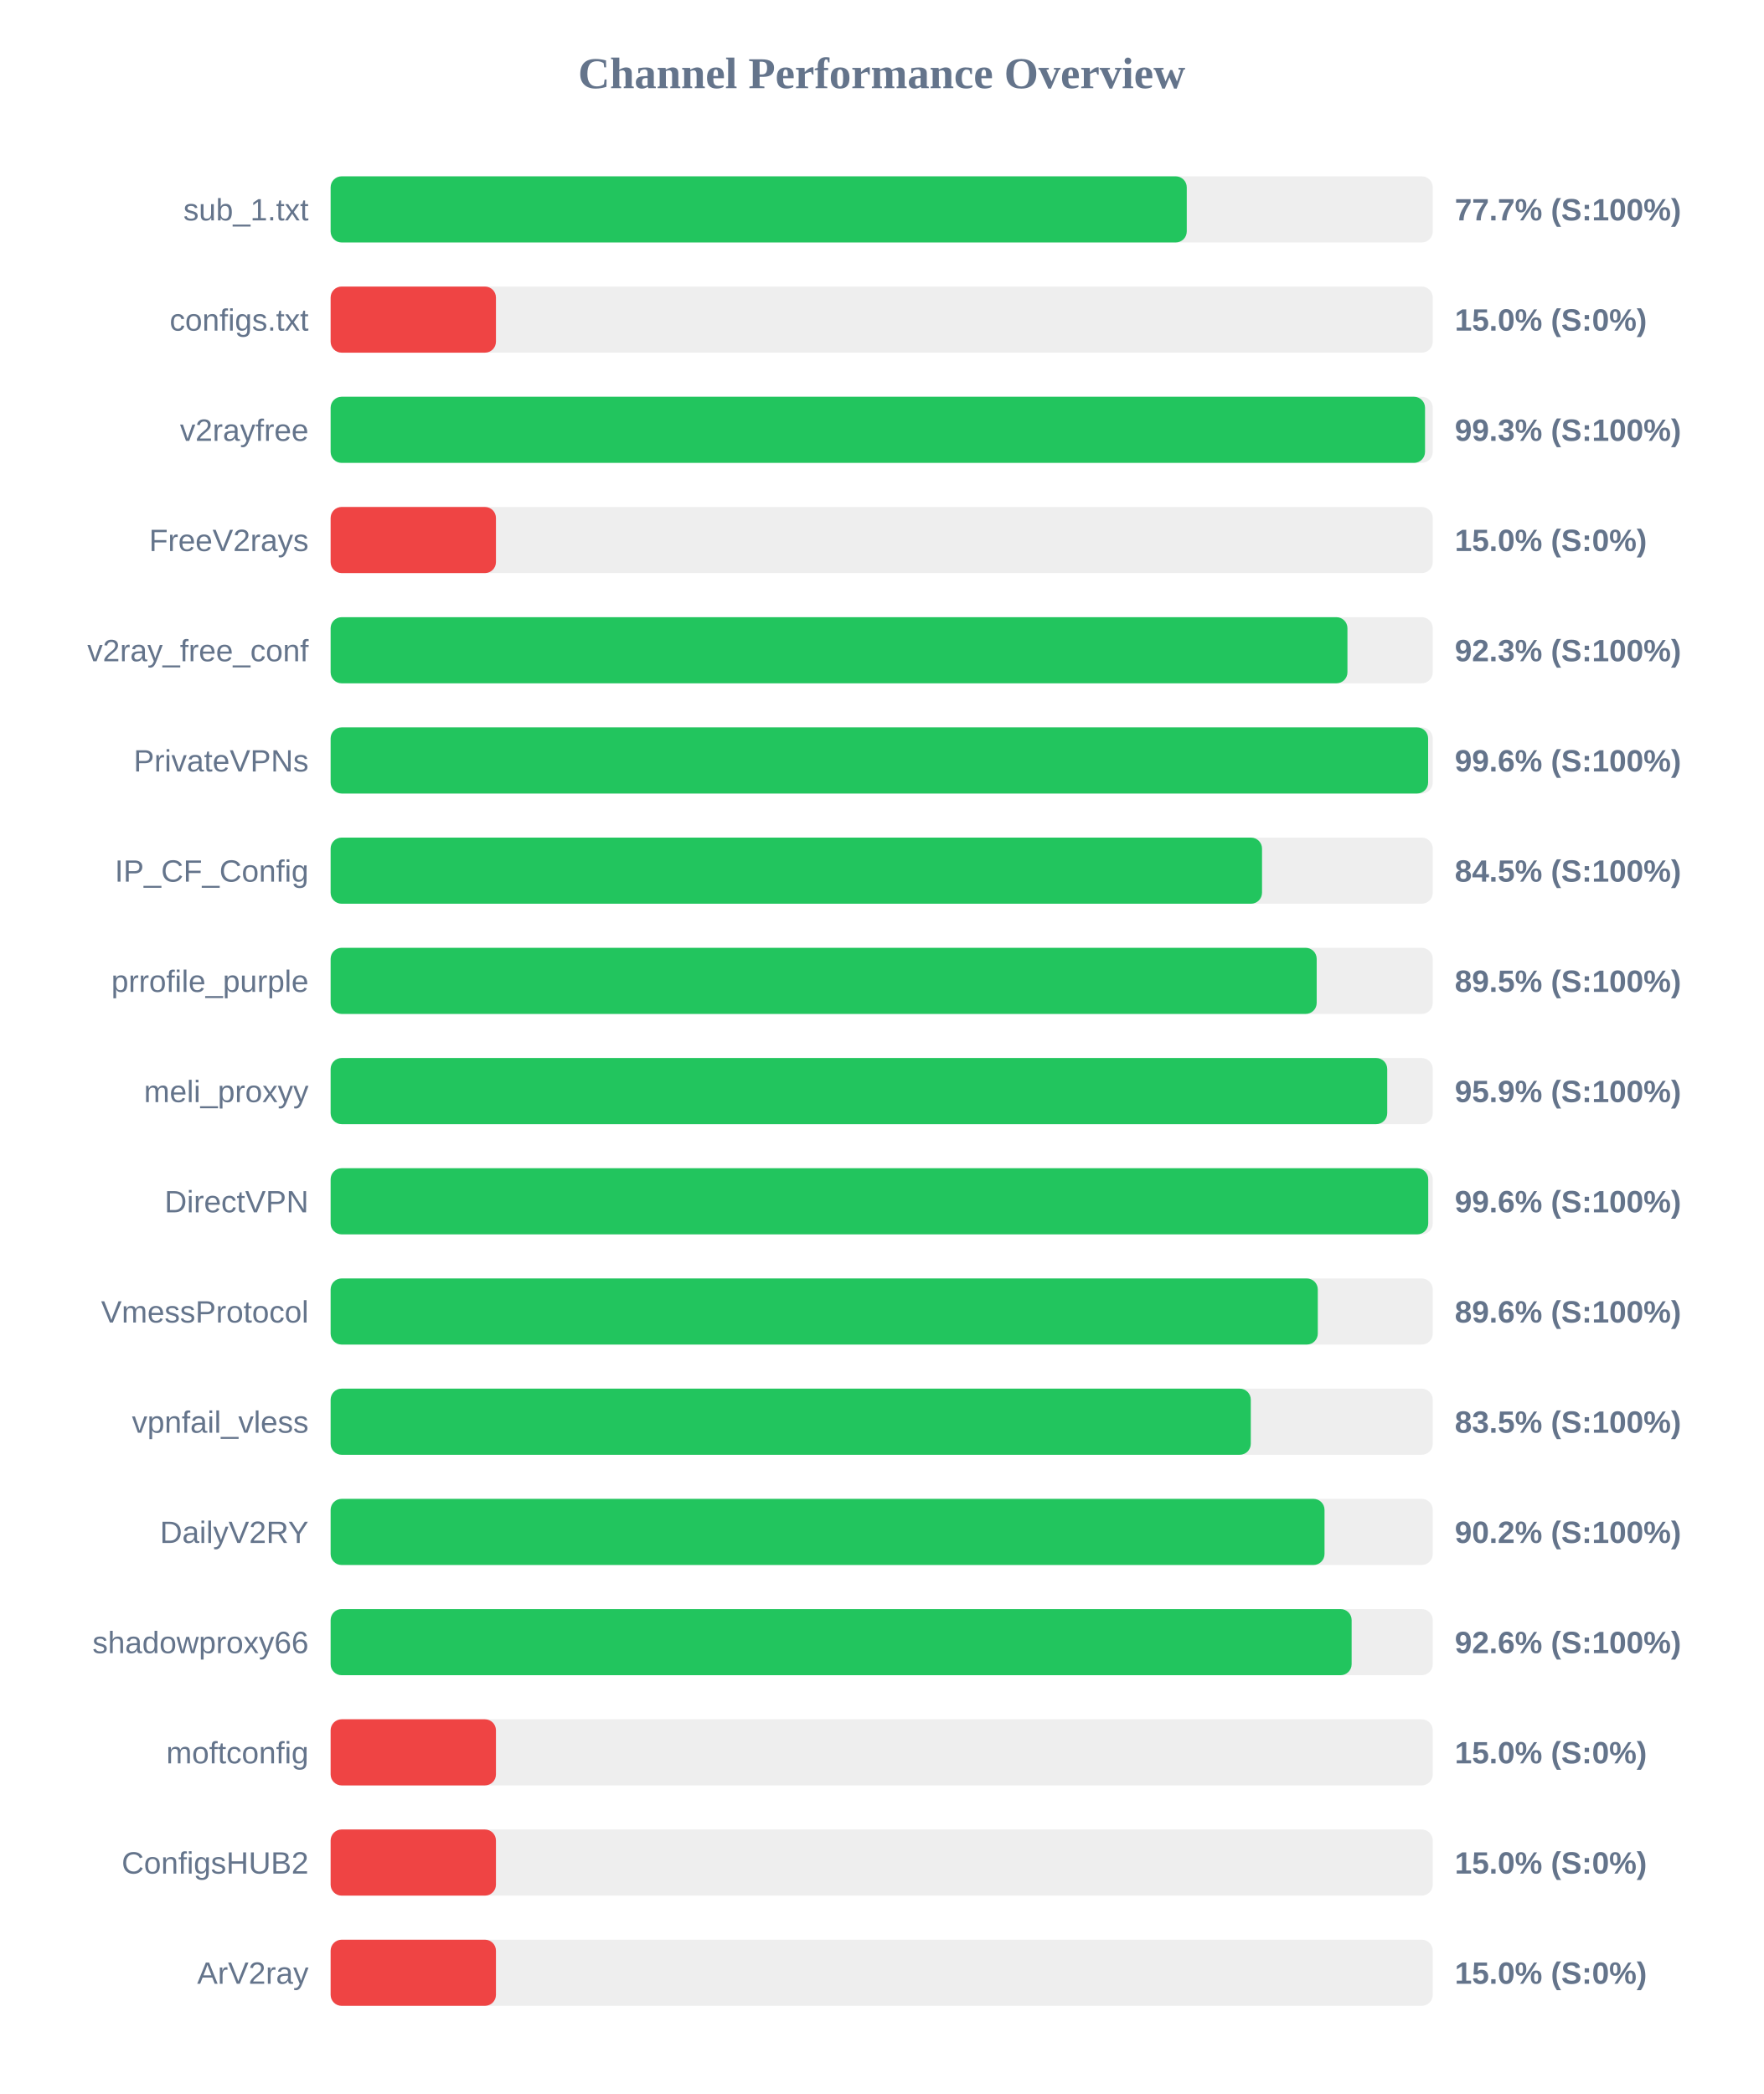
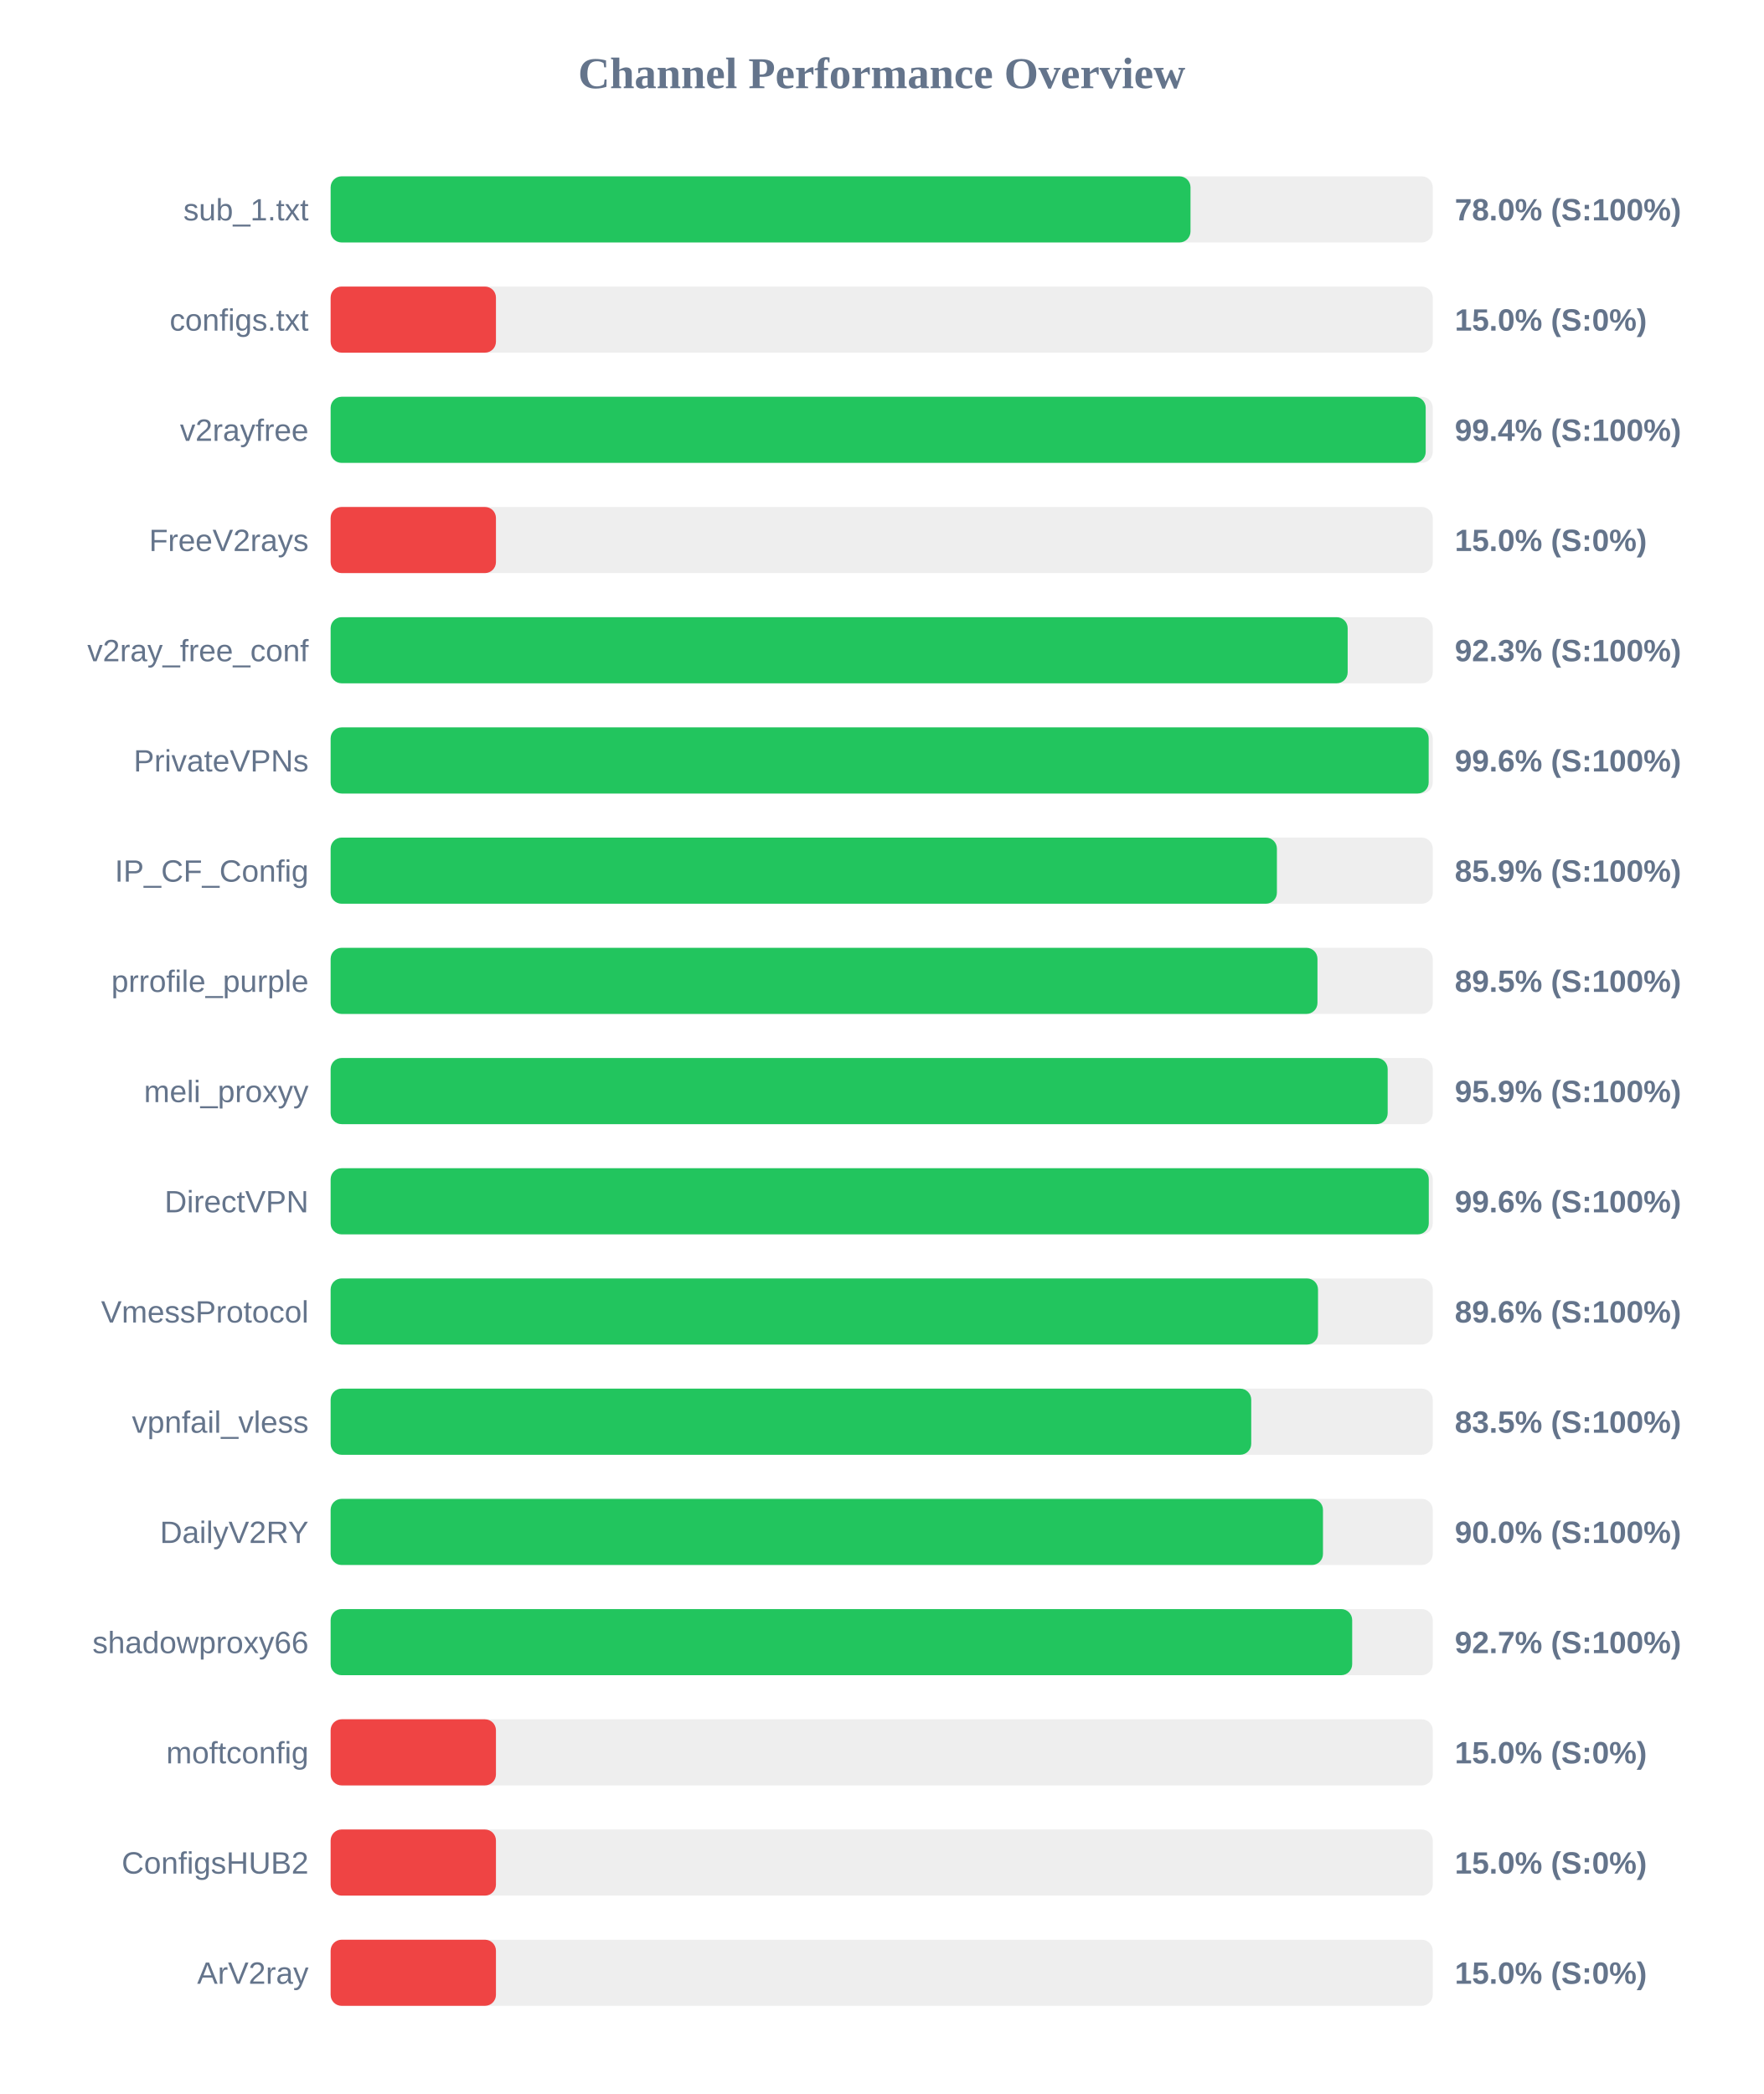
<svg xmlns="http://www.w3.org/2000/svg" width="800" height="950" version="1.1">
  <style>
        .row { font: 14px Arial; fill: #64748b; }
        .score { font: bold 14px Arial; fill: #64748b; }
    </style>
  <text x="400" y="40" text-anchor="middle" font-size="20px" font-weight="bold" fill="#64748b">Channel Performance Overview</text>
  <rect x="150" y="80" width="500" height="30" fill="#eee" rx="5" />
-   <rect x="150" y="80" width="388.4" height="30" fill="#22c55e" rx="5" />
+   <rect x="150" y="80" width="390.1" height="30" fill="#22c55e" rx="5" />
  <text x="140" y="100" text-anchor="end" class="row">sub_1.txt</text>
-   <text x="660" y="100" text-anchor="start" class="score">77.7% (S:100%)</text>
+   <text x="660" y="100" text-anchor="start" class="score">78.0% (S:100%)</text>
  <rect x="150" y="130" width="500" height="30" fill="#eee" rx="5" />
  <rect x="150" y="130" width="75.0" height="30" fill="#ef4444" rx="5" />
  <text x="140" y="150" text-anchor="end" class="row">configs.txt</text>
  <text x="660" y="150" text-anchor="start" class="score">15.0% (S:0%)</text>
  <rect x="150" y="180" width="500" height="30" fill="#eee" rx="5" />
-   <rect x="150" y="180" width="496.5" height="30" fill="#22c55e" rx="5" />
+   <rect x="150" y="180" width="496.8" height="30" fill="#22c55e" rx="5" />
  <text x="140" y="200" text-anchor="end" class="row">v2rayfree</text>
-   <text x="660" y="200" text-anchor="start" class="score">99.3% (S:100%)</text>
+   <text x="660" y="200" text-anchor="start" class="score">99.4% (S:100%)</text>
  <rect x="150" y="230" width="500" height="30" fill="#eee" rx="5" />
  <rect x="150" y="230" width="75.0" height="30" fill="#ef4444" rx="5" />
  <text x="140" y="250" text-anchor="end" class="row">FreeV2rays</text>
  <text x="660" y="250" text-anchor="start" class="score">15.0% (S:0%)</text>
  <rect x="150" y="280" width="500" height="30" fill="#eee" rx="5" />
-   <rect x="150" y="280" width="461.3" height="30" fill="#22c55e" rx="5" />
+   <rect x="150" y="280" width="461.4" height="30" fill="#22c55e" rx="5" />
  <text x="140" y="300" text-anchor="end" class="row">v2ray_free_conf</text>
  <text x="660" y="300" text-anchor="start" class="score">92.3% (S:100%)</text>
  <rect x="150" y="330" width="500" height="30" fill="#eee" rx="5" />
-   <rect x="150" y="330" width="497.9" height="30" fill="#22c55e" rx="5" />
+   <rect x="150" y="330" width="498.15" height="30" fill="#22c55e" rx="5" />
  <text x="140" y="350" text-anchor="end" class="row">PrivateVPNs</text>
  <text x="660" y="350" text-anchor="start" class="score">99.6% (S:100%)</text>
  <rect x="150" y="380" width="500" height="30" fill="#eee" rx="5" />
-   <rect x="150" y="380" width="422.55" height="30" fill="#22c55e" rx="5" />
+   <rect x="150" y="380" width="429.3" height="30" fill="#22c55e" rx="5" />
  <text x="140" y="400" text-anchor="end" class="row">IP_CF_Config</text>
-   <text x="660" y="400" text-anchor="start" class="score">84.5% (S:100%)</text>
+   <text x="660" y="400" text-anchor="start" class="score">85.9% (S:100%)</text>
  <rect x="150" y="430" width="500" height="30" fill="#eee" rx="5" />
-   <rect x="150" y="430" width="447.35" height="30" fill="#22c55e" rx="5" />
+   <rect x="150" y="430" width="447.7" height="30" fill="#22c55e" rx="5" />
  <text x="140" y="450" text-anchor="end" class="row">prrofile_purple</text>
  <text x="660" y="450" text-anchor="start" class="score">89.5% (S:100%)</text>
  <rect x="150" y="480" width="500" height="30" fill="#eee" rx="5" />
-   <rect x="150" y="480" width="479.35" height="30" fill="#22c55e" rx="5" />
+   <rect x="150" y="480" width="479.55" height="30" fill="#22c55e" rx="5" />
  <text x="140" y="500" text-anchor="end" class="row">meli_proxyy</text>
  <text x="660" y="500" text-anchor="start" class="score">95.9% (S:100%)</text>
  <rect x="150" y="530" width="500" height="30" fill="#eee" rx="5" />
-   <rect x="150" y="530" width="497.95" height="30" fill="#22c55e" rx="5" />
+   <rect x="150" y="530" width="498.2" height="30" fill="#22c55e" rx="5" />
  <text x="140" y="550" text-anchor="end" class="row">DirectVPN</text>
  <text x="660" y="550" text-anchor="start" class="score">99.6% (S:100%)</text>
  <rect x="150" y="580" width="500" height="30" fill="#eee" rx="5" />
-   <rect x="150" y="580" width="447.85" height="30" fill="#22c55e" rx="5" />
+   <rect x="150" y="580" width="447.95" height="30" fill="#22c55e" rx="5" />
  <text x="140" y="600" text-anchor="end" class="row">VmessProtocol</text>
  <text x="660" y="600" text-anchor="start" class="score">89.6% (S:100%)</text>
  <rect x="150" y="630" width="500" height="30" fill="#eee" rx="5" />
-   <rect x="150" y="630" width="417.45" height="30" fill="#22c55e" rx="5" />
+   <rect x="150" y="630" width="417.65" height="30" fill="#22c55e" rx="5" />
  <text x="140" y="650" text-anchor="end" class="row">vpnfail_vless</text>
  <text x="660" y="650" text-anchor="start" class="score">83.5% (S:100%)</text>
  <rect x="150" y="680" width="500" height="30" fill="#eee" rx="5" />
-   <rect x="150" y="680" width="450.9" height="30" fill="#22c55e" rx="5" />
+   <rect x="150" y="680" width="450.2" height="30" fill="#22c55e" rx="5" />
  <text x="140" y="700" text-anchor="end" class="row">DailyV2RY</text>
-   <text x="660" y="700" text-anchor="start" class="score">90.2% (S:100%)</text>
+   <text x="660" y="700" text-anchor="start" class="score">90.0% (S:100%)</text>
  <rect x="150" y="730" width="500" height="30" fill="#eee" rx="5" />
-   <rect x="150" y="730" width="463.2" height="30" fill="#22c55e" rx="5" />
+   <rect x="150" y="730" width="463.45" height="30" fill="#22c55e" rx="5" />
  <text x="140" y="750" text-anchor="end" class="row">shadowproxy66</text>
-   <text x="660" y="750" text-anchor="start" class="score">92.6% (S:100%)</text>
+   <text x="660" y="750" text-anchor="start" class="score">92.7% (S:100%)</text>
  <rect x="150" y="780" width="500" height="30" fill="#eee" rx="5" />
  <rect x="150" y="780" width="75.0" height="30" fill="#ef4444" rx="5" />
  <text x="140" y="800" text-anchor="end" class="row">moftconfig</text>
  <text x="660" y="800" text-anchor="start" class="score">15.0% (S:0%)</text>
  <rect x="150" y="830" width="500" height="30" fill="#eee" rx="5" />
  <rect x="150" y="830" width="75.0" height="30" fill="#ef4444" rx="5" />
  <text x="140" y="850" text-anchor="end" class="row">ConfigsHUB2</text>
  <text x="660" y="850" text-anchor="start" class="score">15.0% (S:0%)</text>
  <rect x="150" y="880" width="500" height="30" fill="#eee" rx="5" />
  <rect x="150" y="880" width="75.0" height="30" fill="#ef4444" rx="5" />
  <text x="140" y="900" text-anchor="end" class="row">ArV2ray</text>
  <text x="660" y="900" text-anchor="start" class="score">15.0% (S:0%)</text>
</svg>
